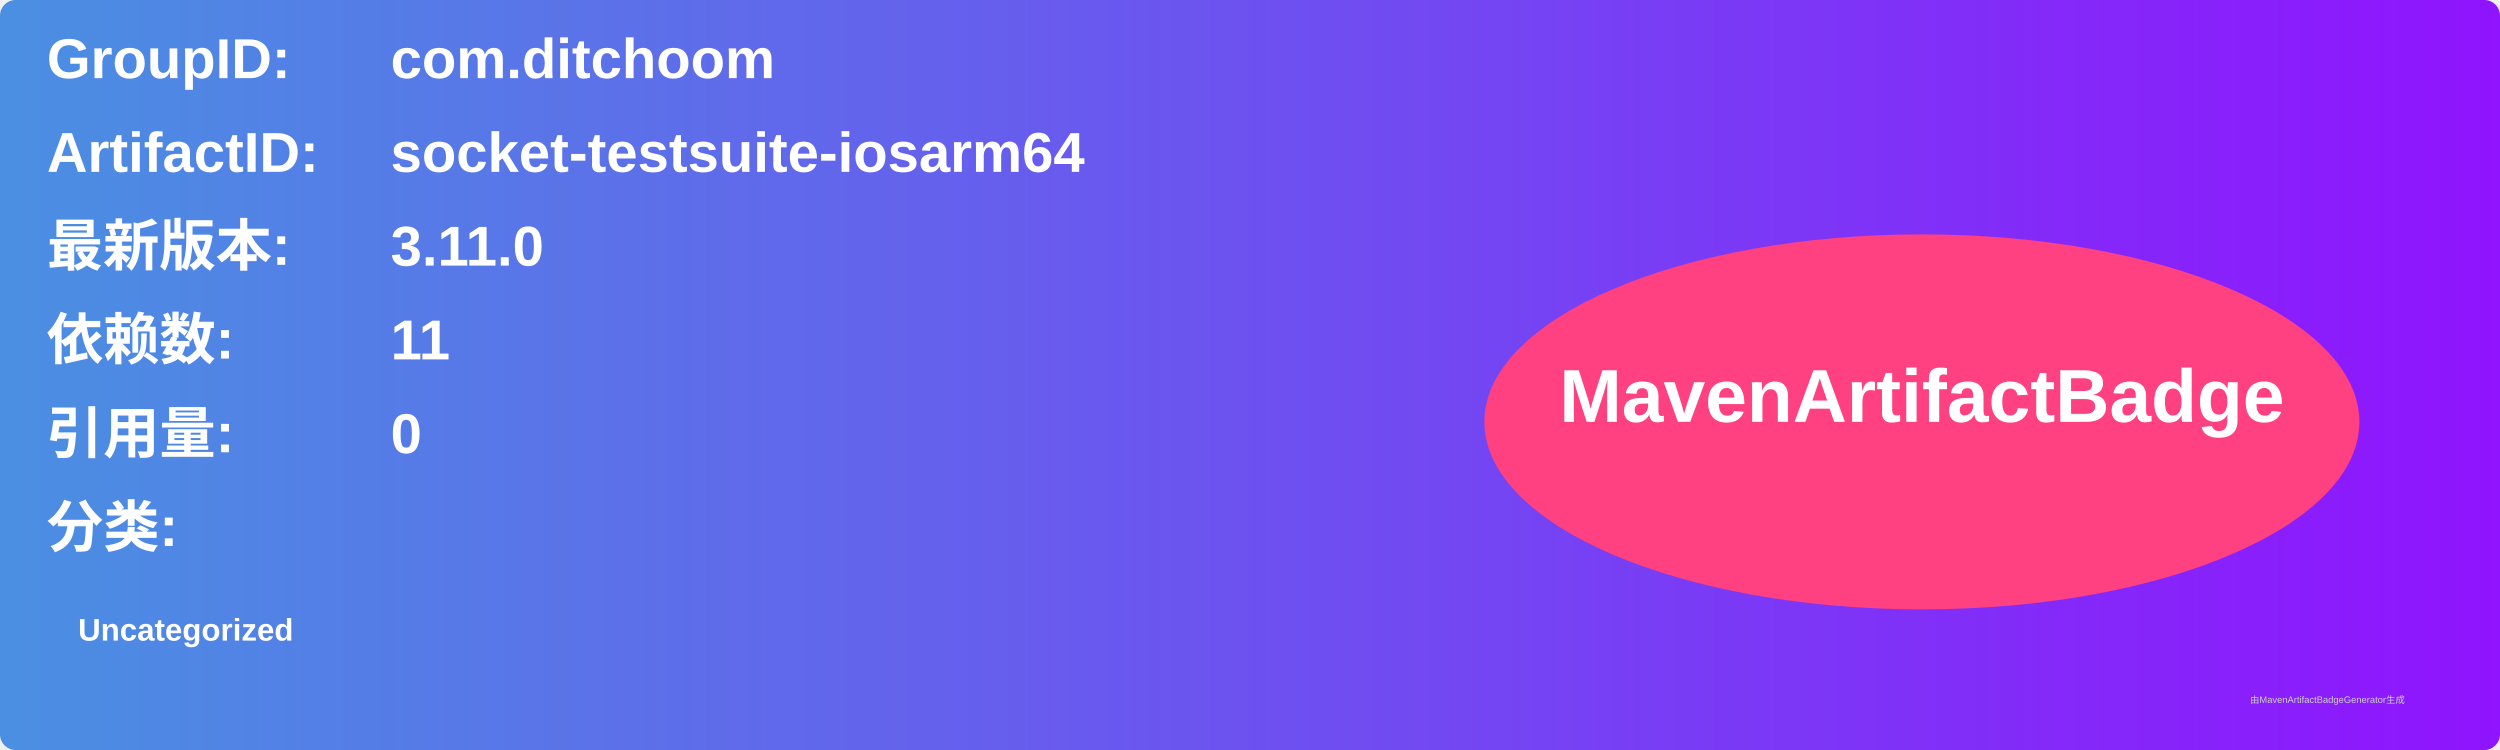
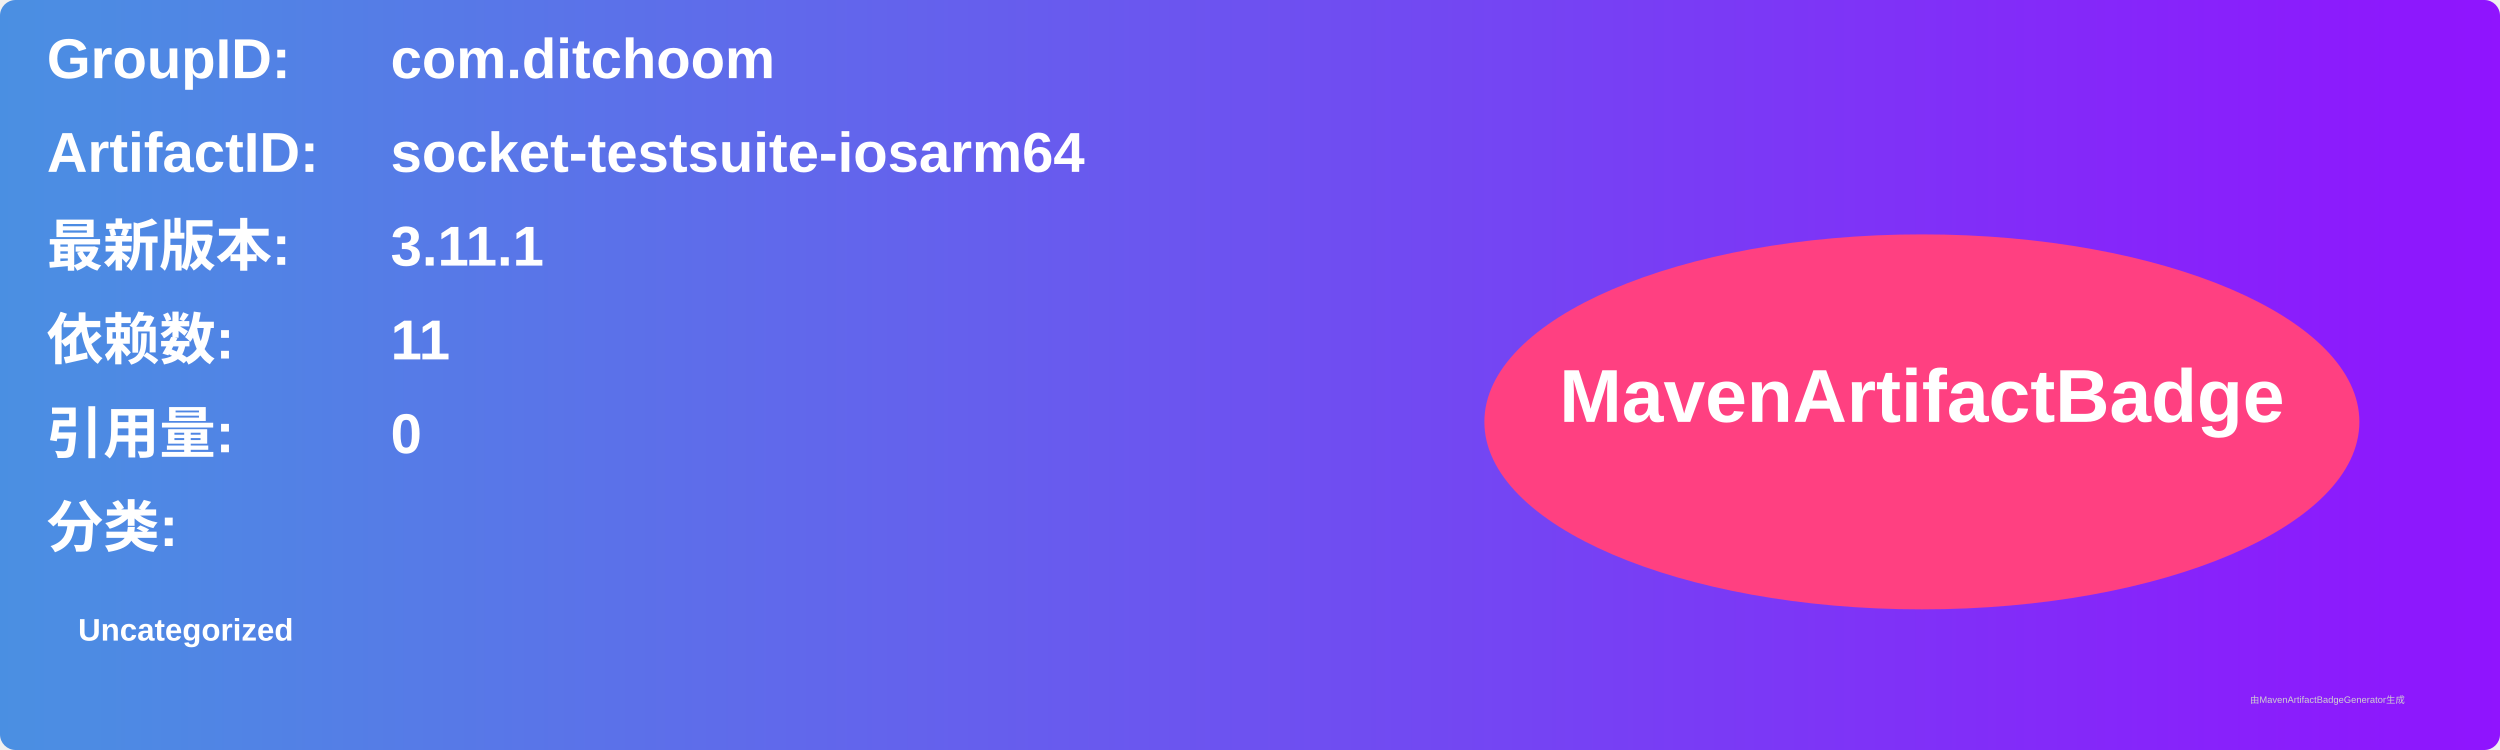
<svg xmlns="http://www.w3.org/2000/svg" width="800" height="240" viewBox="0 0 800 240">
  <linearGradient id="grad" x1="0%" y1="0%" x2="100%" y2="0%">
    <stop offset="0%" stop-color="#4a90e2" />
    <stop offset="100%" stop-color="#9013fe" />
  </linearGradient>
  <rect width="100%" height="100%" rx="5" ry="5" fill="url(#grad)" />
  <g transform="translate(15, 15)">
    <text x="0" y="10" font-family="Arial" font-size="18" fill="white" font-weight="bold" width="260">GroupID:</text>
    <text x="110" y="10" font-family="Arial" font-size="18" fill="white" font-weight="bold" width="460">com.ditchoom</text>
    <text x="0" y="40" font-family="Arial" font-size="18" fill="white" font-weight="bold" width="260">ArtifactID:</text>
    <text x="110" y="40" font-family="Arial" font-size="18" fill="white" font-weight="bold" width="460">socket-testsuite-iosarm64</text>
    <text x="0" y="70" font-family="Arial" font-size="18" fill="white" font-weight="bold">最新版本:</text>
    <text x="110" y="70" font-family="Arial" font-size="18" fill="white" font-weight="bold">
-       <tspan font-weight="bold">3.11.0</tspan>
+       <tspan font-weight="bold">3.11.1</tspan>
    </text>
    <text x="0" y="100" font-family="Arial" font-size="18" fill="white" font-weight="bold">依赖数: </text>
    <text x="110" y="100" font-family="Arial" font-size="18" fill="white">
      <tspan font-weight="bold">11</tspan>
    </text>
    <text x="0" y="130" font-family="Arial" font-size="18" fill="white" font-weight="bold">引用量: </text>
    <text x="110" y="130" font-family="Arial" font-size="18" fill="white">
      <tspan font-weight="bold">0</tspan>
    </text>
    <text x="0" y="160" font-family="Arial" font-size="18" fill="white" font-weight="bold">分类:</text>
    <text x="10" y="190" font-family="Arial" font-size="10" fill="white">
      <tspan font-weight="bold">Uncategorized</tspan>
    </text>
    <ellipse cx="600" cy="120" rx="140" ry="60" fill="#ff4081" />
    <text x="600" y="120" text-anchor="middle" font-family="Arial" font-size="24" fill="white" font-weight="bold">MavenArtifactBadge</text>
  </g>
  <text x="720" y="225" font-family="Arial" font-size="3" fill="#d0d0d0">由MavenArtifactBadgeGenerator生成</text>
</svg>
